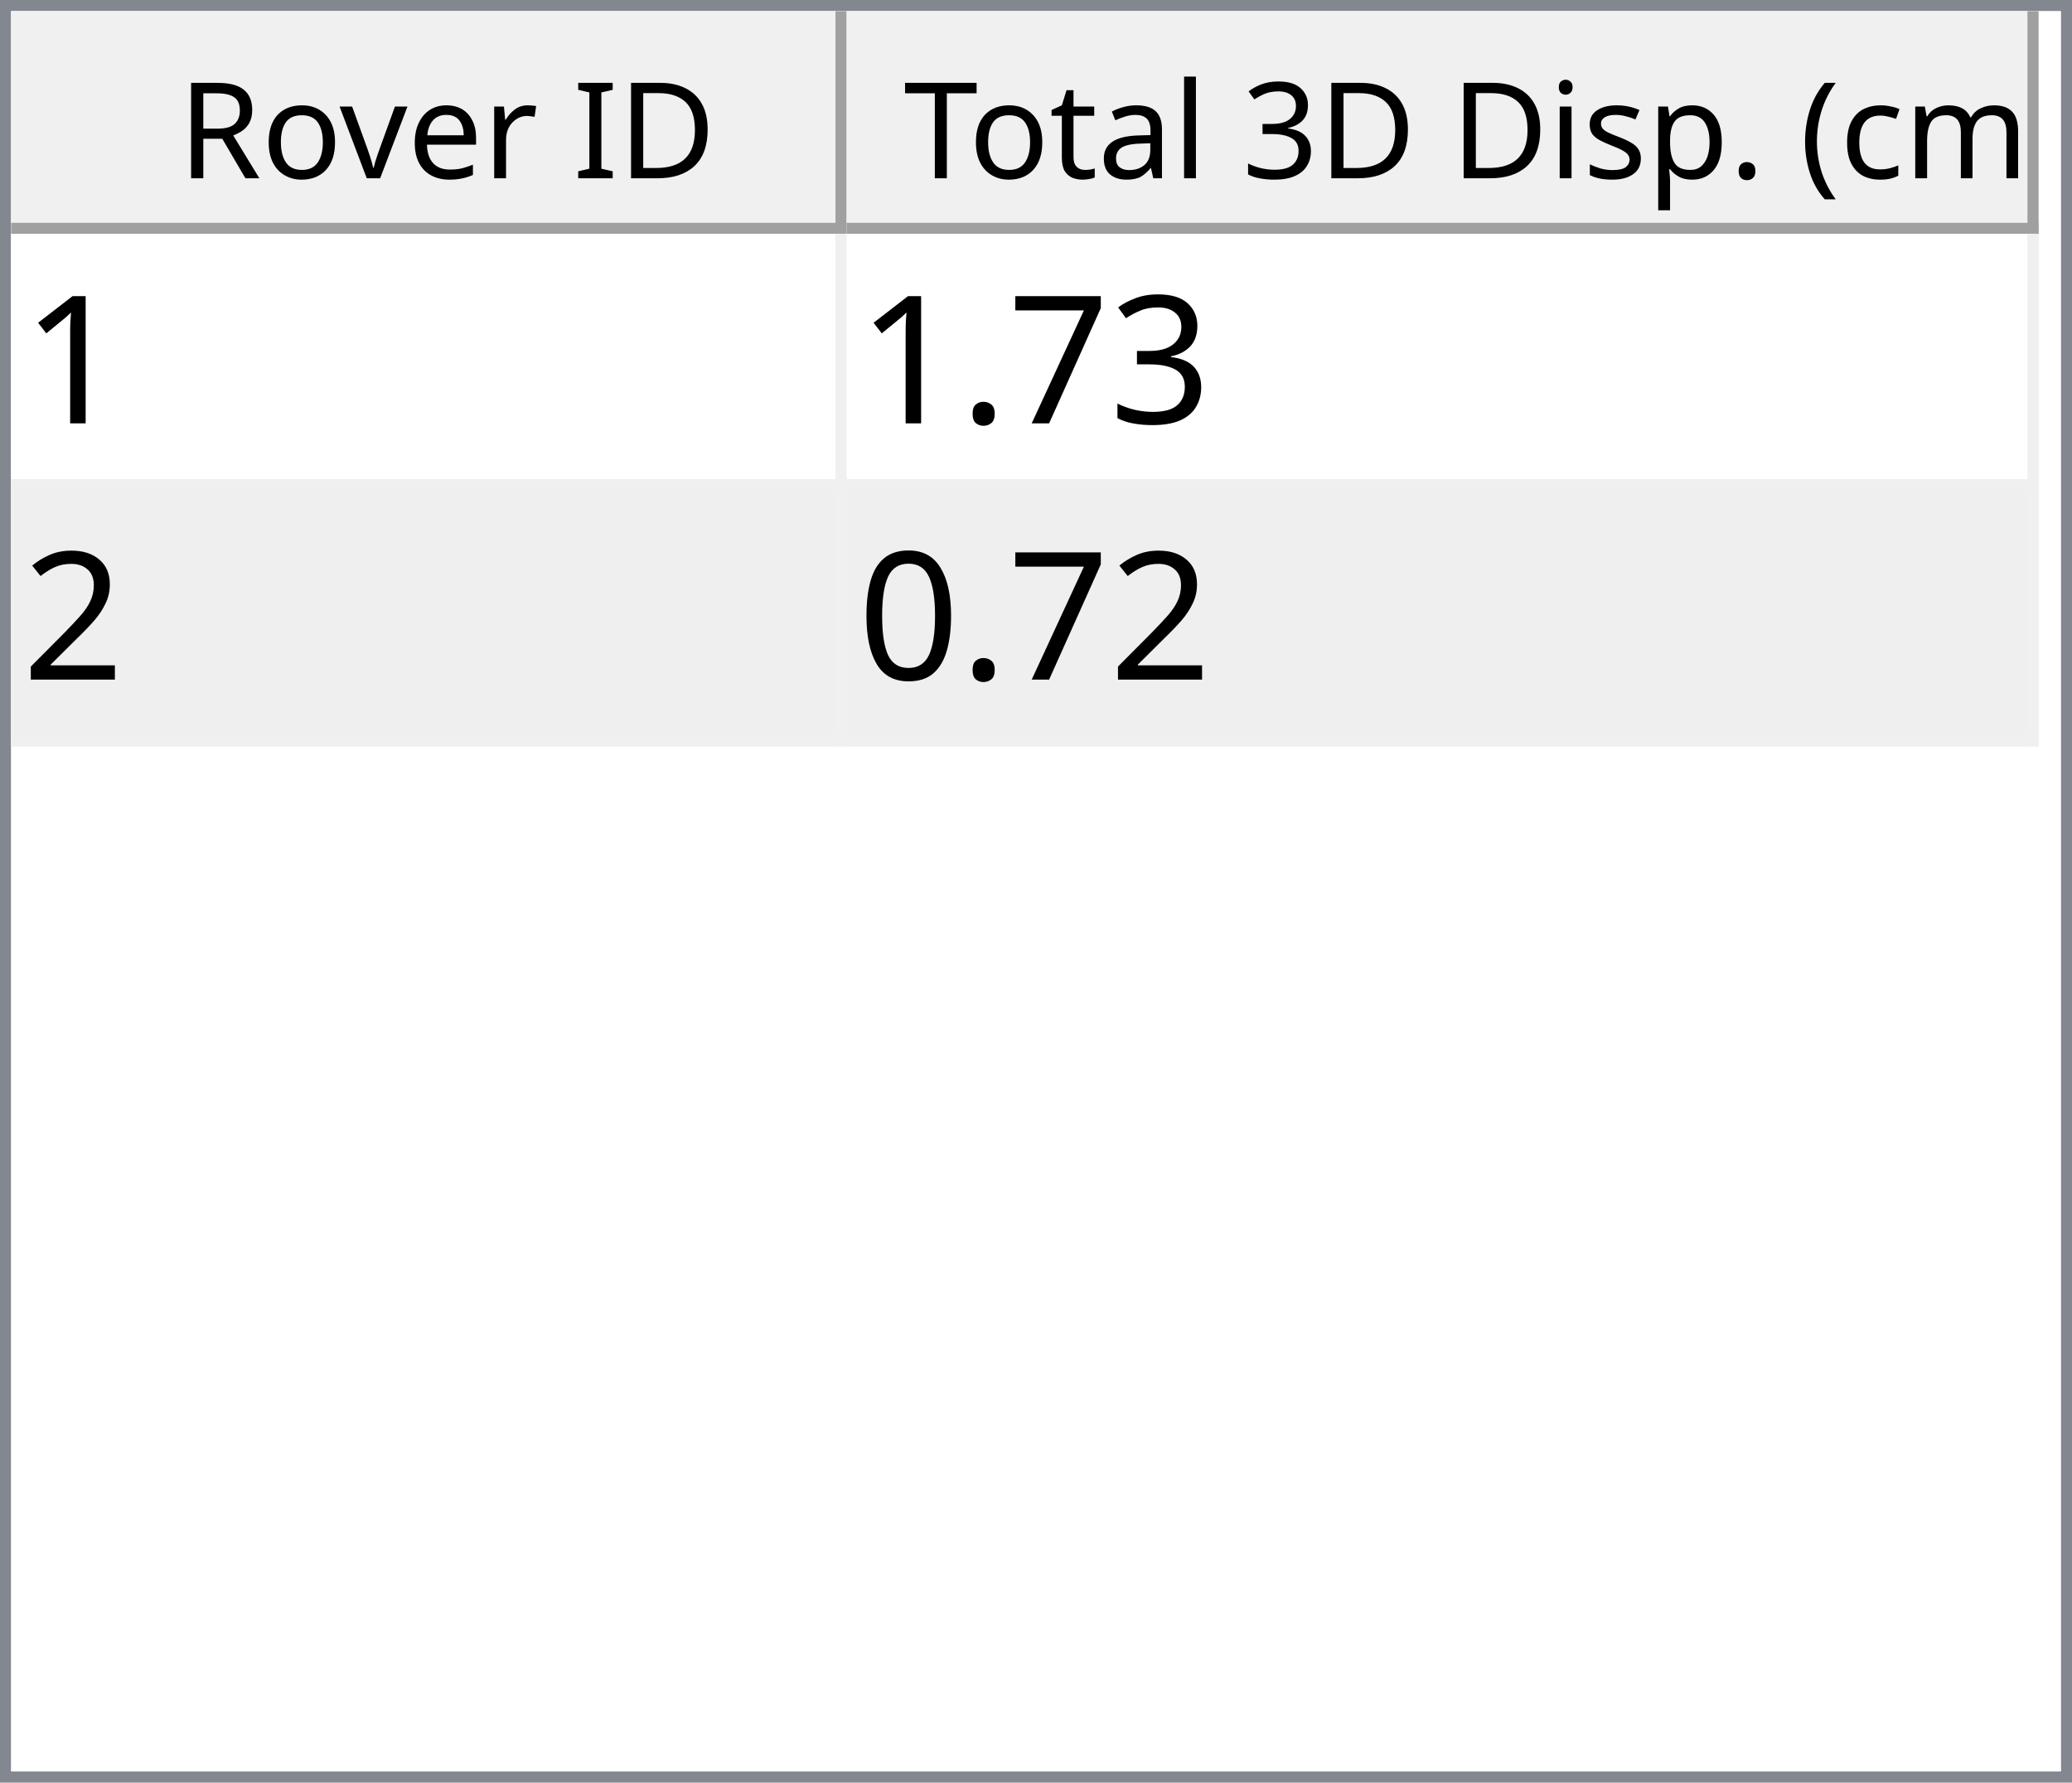
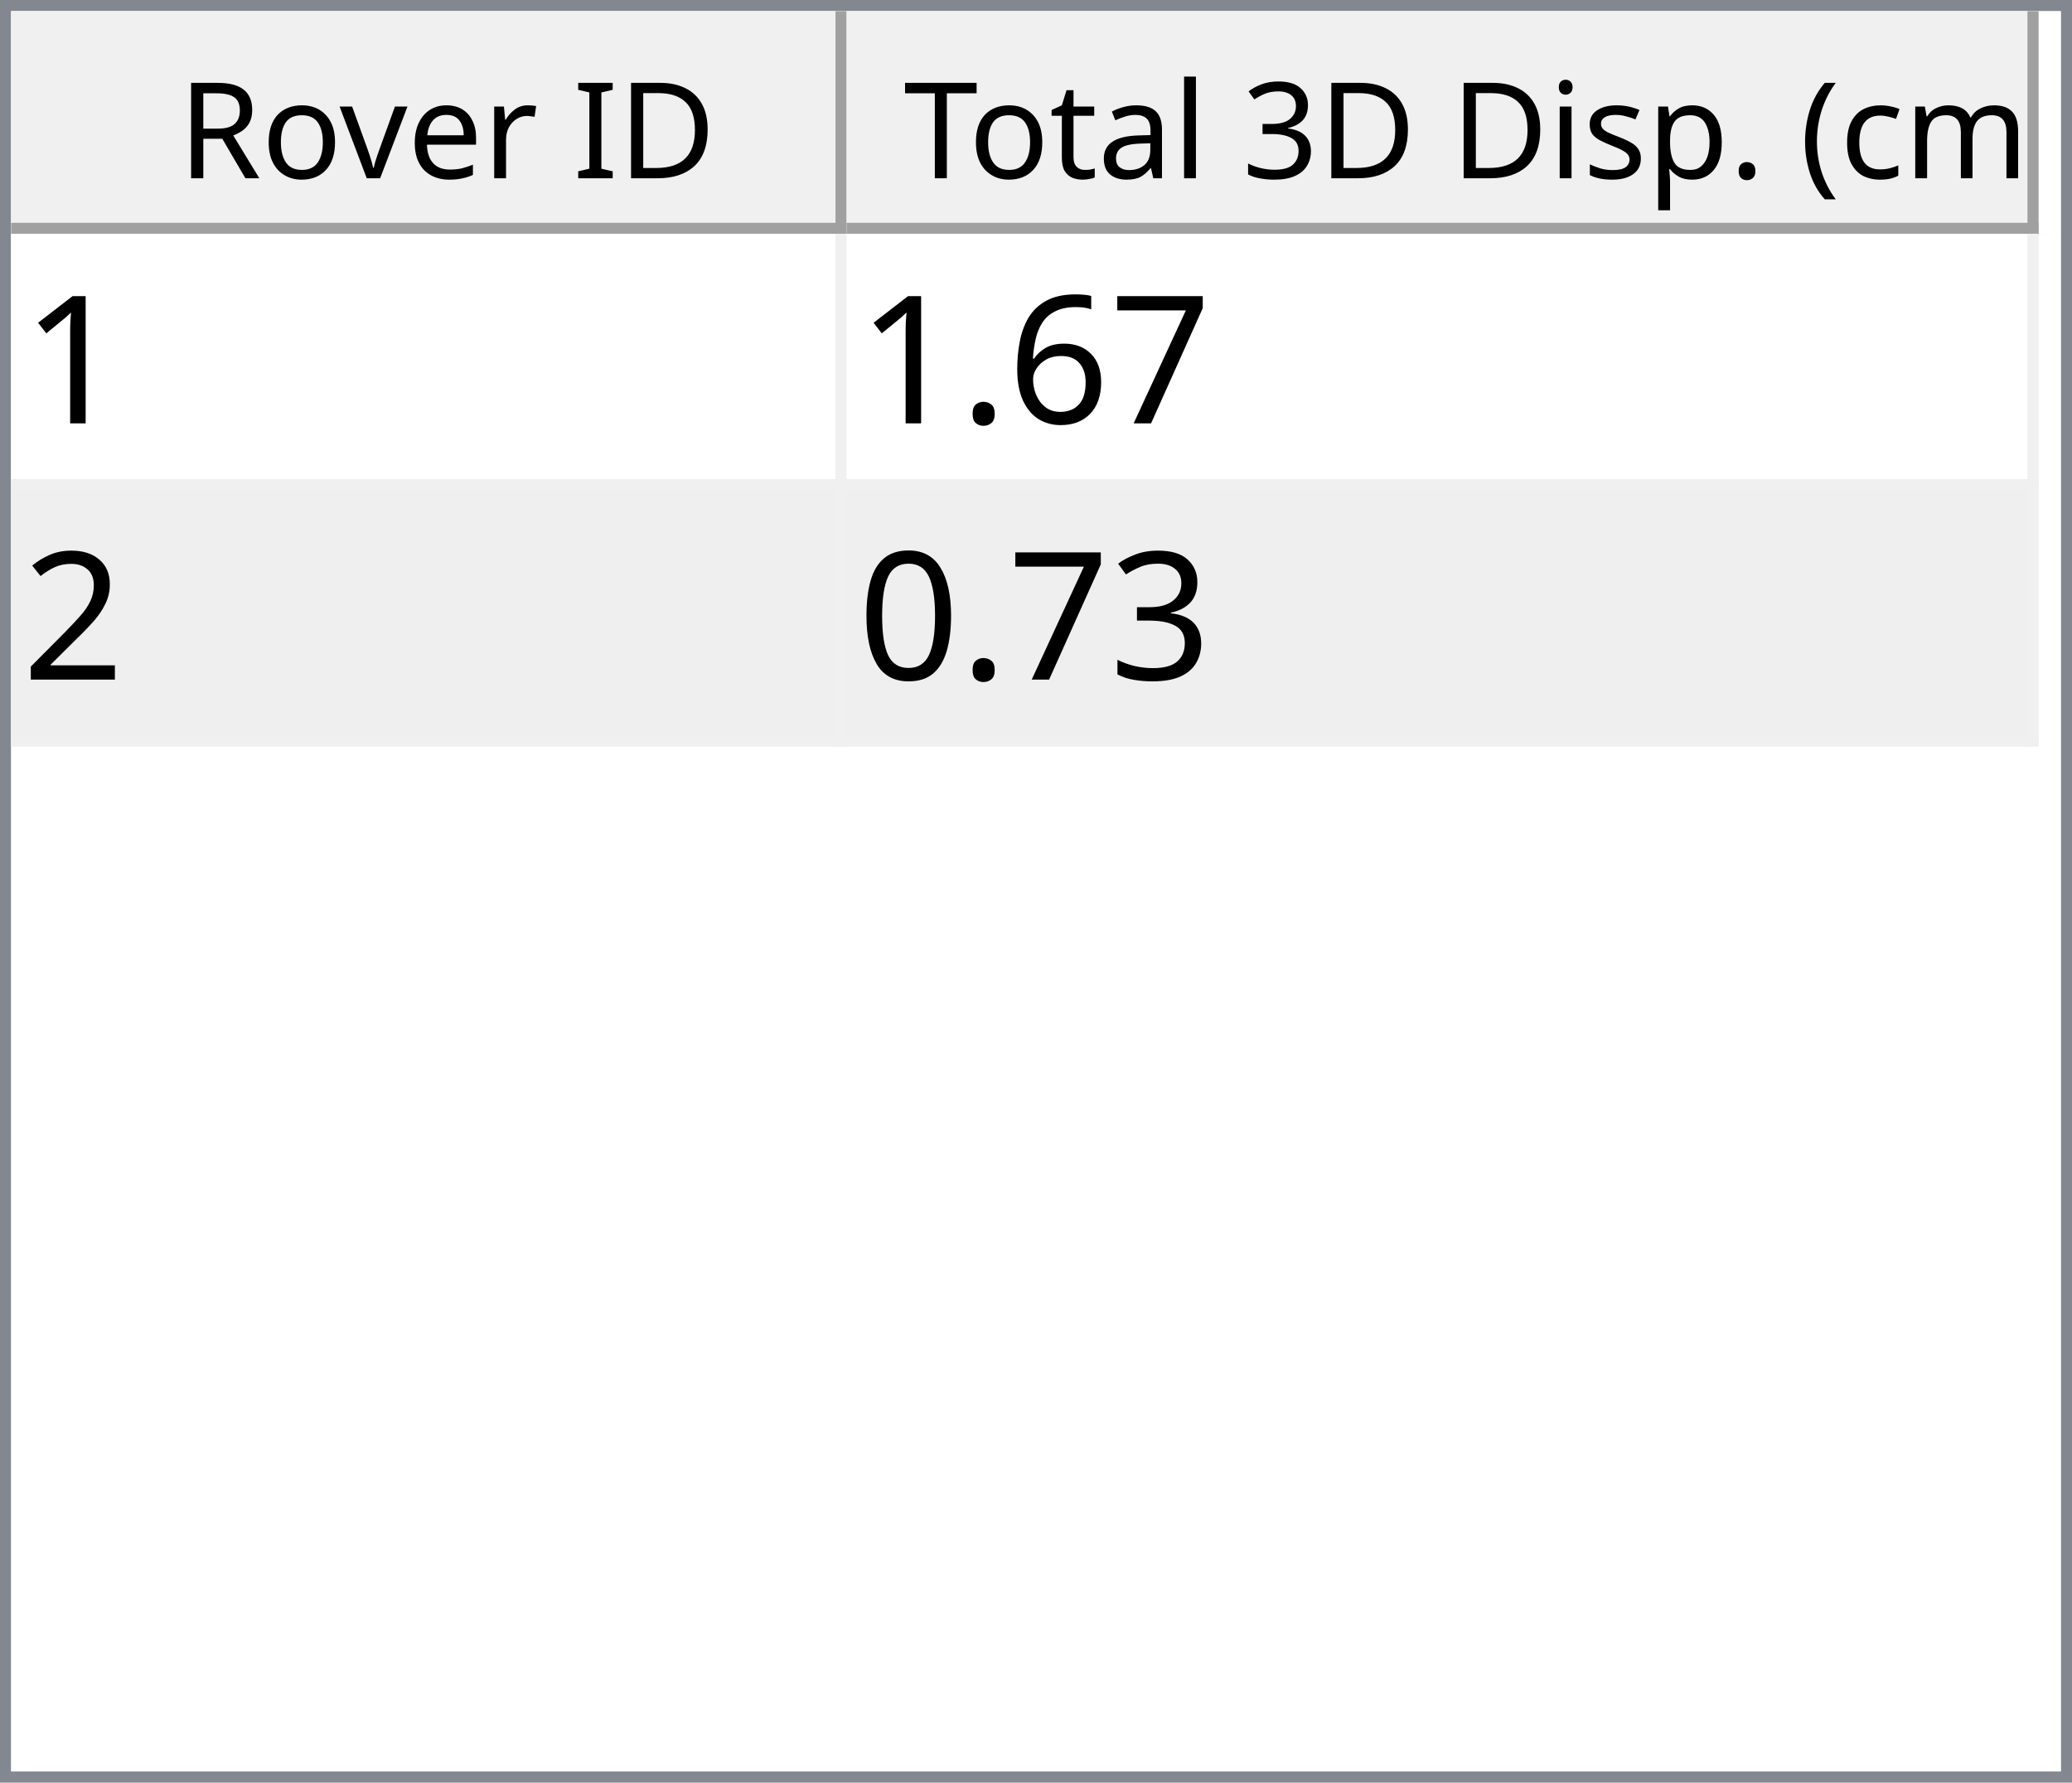
<svg xmlns="http://www.w3.org/2000/svg" style="fill-opacity:1; color-rendering:auto; color-interpolation:auto; text-rendering:auto; stroke:black; stroke-linecap:square; stroke-miterlimit:10; shape-rendering:auto; stroke-opacity:1; fill:black; stroke-dasharray:none; font-weight:normal; stroke-width:1; font-family:'Dialog'; font-style:normal; stroke-linejoin:miter; font-size:12px; stroke-dashoffset:0; image-rendering:auto;" width="186" height="160">
  <defs id="genericDefs" />
  <g>
    <defs id="defs1">
      <clipPath clipPathUnits="userSpaceOnUse" id="clipPath1">
        <path d="M0 0 L186 0 L186 160 L0 160 L0 0 Z" />
      </clipPath>
      <clipPath clipPathUnits="userSpaceOnUse" id="clipPath2">
        <path d="M0 0 L0 160 L186 160 L186 0 Z" />
      </clipPath>
      <clipPath clipPathUnits="userSpaceOnUse" id="clipPath3">
        <path d="M0 0 L0 20 L184 20 L184 0 Z" />
      </clipPath>
      <clipPath clipPathUnits="userSpaceOnUse" id="clipPath4">
        <path d="M0 0 L0 20 L75 20 L75 0 Z" />
      </clipPath>
      <clipPath clipPathUnits="userSpaceOnUse" id="clipPath5">
        <path d="M1 1 L1 19 L74 19 L74 1 Z" />
      </clipPath>
      <clipPath clipPathUnits="userSpaceOnUse" id="clipPath6">
        <path d="M0 0 L0 18 L73 18 L73 0 Z" />
      </clipPath>
      <clipPath clipPathUnits="userSpaceOnUse" id="clipPath7">
        <path d="M-0.5 -0.5 L-0.5 19.5 L74.5 19.5 L74.5 -0.5 Z" />
      </clipPath>
      <clipPath clipPathUnits="userSpaceOnUse" id="clipPath8">
        <path d="M0 0 L0 20 L107 20 L107 0 Z" />
      </clipPath>
      <clipPath clipPathUnits="userSpaceOnUse" id="clipPath9">
        <path d="M1 1 L1 19 L106 19 L106 1 Z" />
      </clipPath>
      <clipPath clipPathUnits="userSpaceOnUse" id="clipPath10">
        <path d="M0 0 L0 18 L105 18 L105 0 Z" />
      </clipPath>
      <clipPath clipPathUnits="userSpaceOnUse" id="clipPath11">
        <path d="M-0.5 -0.5 L-0.5 19.5 L106.5 19.5 L106.5 -0.5 Z" />
      </clipPath>
      <clipPath clipPathUnits="userSpaceOnUse" id="clipPath12">
        <path d="M0 0 L0 138 L184 138 L184 0 Z" />
      </clipPath>
      <clipPath clipPathUnits="userSpaceOnUse" id="clipPath13">
        <path d="M0 0 L0 46 L182 46 L182 0 Z" />
      </clipPath>
      <clipPath clipPathUnits="userSpaceOnUse" id="clipPath14">
        <path d="M-0.5 -0.5 L-0.5 45.5 L181.5 45.5 L181.5 -0.5 Z" />
      </clipPath>
      <clipPath clipPathUnits="userSpaceOnUse" id="clipPath15">
        <path d="M0 0 L0 22 L74 22 L74 0 Z" />
      </clipPath>
      <clipPath clipPathUnits="userSpaceOnUse" id="clipPath16">
        <path d="M0 0 L0 22 L106 22 L106 0 Z" />
      </clipPath>
      <font horiz-adv-x="64.551" id="font1">
        <font-face ascent="107.91" descent="25.098" units-per-em="100" style="font-style:normal; font-family:Segoe UI; font-weight:normal;" />
        <missing-glyph horiz-adv-x="64.551" d="M8.109 0 L8.109 68.266 L56.453 68.266 L56.453 0 L8.109 0 ZM15.328 7.234 L49.219 7.234 L49.219 61.031 L15.328 61.031 L15.328 7.234 Z" />
        <glyph unicode="D" horiz-adv-x="70.117" d="M9.188 0 L9.188 70.016 L28.516 70.016 Q65.531 70.016 65.531 35.891 Q65.531 19.672 55.25 9.836 Q44.969 0 27.734 0 L9.188 0 ZM17.391 62.594 L17.391 7.422 L27.828 7.422 Q41.609 7.422 49.273 14.797 Q56.938 22.172 56.938 35.688 Q56.938 62.594 28.328 62.594 L17.391 62.594 Z" />
        <glyph unicode="I" horiz-adv-x="26.611" d="M17.391 0 L9.188 0 L9.188 70.016 L17.391 70.016 L17.391 0 Z" />
        <glyph unicode=" " horiz-adv-x="27.393" d="" />
        <glyph unicode="r" horiz-adv-x="34.766" d="M34.188 41.891 Q32.078 43.5 28.125 43.5 Q23 43.5 19.555 38.672 Q16.109 33.844 16.109 25.484 L16.109 0 L8.109 0 L8.109 50 L16.109 50 L16.109 39.703 L16.312 39.703 Q18.016 44.969 21.531 47.922 Q25.047 50.875 29.391 50.875 Q32.516 50.875 34.188 50.203 L34.188 41.891 Z" />
        <glyph unicode="e" horiz-adv-x="52.295" d="M48.297 23 L12.984 23 Q13.188 14.656 17.484 10.109 Q21.781 5.562 29.297 5.562 Q37.75 5.562 44.828 11.141 L44.828 3.609 Q38.234 -1.172 27.391 -1.172 Q16.797 -1.172 10.742 5.641 Q4.688 12.453 4.688 24.812 Q4.688 36.469 11.305 43.82 Q17.922 51.172 27.734 51.172 Q37.547 51.172 42.922 44.828 Q48.297 38.484 48.297 27.203 L48.297 23 ZM40.094 29.781 Q40.047 36.719 36.75 40.578 Q33.453 44.438 27.594 44.438 Q21.922 44.438 17.969 40.383 Q14.016 36.328 13.094 29.781 L40.094 29.781 Z" />
        <glyph unicode="v" horiz-adv-x="47.9" d="M47.406 50 L27.484 0 L19.625 0 L0.688 50 L9.469 50 L22.172 13.672 Q23.578 9.672 23.922 6.688 L24.125 6.688 Q24.609 10.453 25.688 13.484 L38.969 50 L47.406 50 Z" />
        <glyph unicode="o" horiz-adv-x="58.594" d="M29 -1.172 Q17.922 -1.172 11.305 5.836 Q4.688 12.844 4.688 24.422 Q4.688 37.016 11.57 44.094 Q18.453 51.172 30.172 51.172 Q41.359 51.172 47.633 44.289 Q53.906 37.406 53.906 25.203 Q53.906 13.234 47.141 6.031 Q40.375 -1.172 29 -1.172 ZM29.594 44.438 Q21.875 44.438 17.383 39.188 Q12.891 33.938 12.891 24.703 Q12.891 15.828 17.43 10.695 Q21.969 5.562 29.594 5.562 Q37.359 5.562 41.531 10.594 Q45.703 15.625 45.703 24.906 Q45.703 34.281 41.531 39.359 Q37.359 44.438 29.594 44.438 Z" />
        <glyph unicode="R" horiz-adv-x="59.814" d="M59.375 0 L49.609 0 L37.891 19.625 Q36.281 22.359 34.766 24.289 Q33.25 26.219 31.664 27.438 Q30.078 28.656 28.25 29.219 Q26.422 29.781 24.125 29.781 L17.391 29.781 L17.391 0 L9.188 0 L9.188 70.016 L30.078 70.016 Q34.672 70.016 38.555 68.867 Q42.438 67.719 45.289 65.375 Q48.141 63.031 49.758 59.547 Q51.375 56.062 51.375 51.375 Q51.375 47.703 50.273 44.656 Q49.172 41.609 47.148 39.211 Q45.125 36.812 42.266 35.133 Q39.406 33.453 35.844 32.516 L35.844 32.328 Q37.594 31.547 38.891 30.547 Q40.188 29.547 41.359 28.18 Q42.531 26.812 43.68 25.078 Q44.828 23.344 46.234 21.047 L59.375 0 ZM17.391 62.594 L17.391 37.203 L28.516 37.203 Q31.594 37.203 34.203 38.133 Q36.812 39.062 38.719 40.797 Q40.625 42.531 41.703 45.047 Q42.781 47.562 42.781 50.688 Q42.781 56.297 39.141 59.445 Q35.5 62.594 28.609 62.594 L17.391 62.594 Z" />
        <glyph unicode=")" horiz-adv-x="30.176" d="M8.297 -15.922 L1.172 -15.922 Q16.406 2.344 16.406 26.812 Q16.406 51.469 1.078 70.016 L8.297 70.016 Q23.531 52.156 23.531 26.703 Q23.531 1.375 8.297 -15.922 Z" />
        <glyph unicode="m" horiz-adv-x="86.133" d="M79.109 0 L71.094 0 L71.094 28.719 Q71.094 37.016 68.531 40.727 Q65.969 44.438 59.906 44.438 Q54.781 44.438 51.195 39.75 Q47.609 35.062 47.609 28.516 L47.609 0 L39.594 0 L39.594 29.688 Q39.594 44.438 28.219 44.438 Q22.953 44.438 19.531 40.016 Q16.109 35.594 16.109 28.516 L16.109 0 L8.109 0 L8.109 50 L16.109 50 L16.109 42.094 L16.312 42.094 Q21.625 51.172 31.844 51.172 Q36.969 51.172 40.773 48.312 Q44.578 45.453 46 40.828 Q51.562 51.172 62.594 51.172 Q79.109 51.172 79.109 30.812 L79.109 0 Z" />
        <glyph unicode="c" horiz-adv-x="46.191" d="M42.188 2.297 Q36.422 -1.172 28.516 -1.172 Q17.828 -1.172 11.258 5.789 Q4.688 12.75 4.688 23.828 Q4.688 36.188 11.766 43.68 Q18.844 51.172 30.672 51.172 Q37.25 51.172 42.281 48.734 L42.281 40.531 Q36.719 44.438 30.375 44.438 Q22.703 44.438 17.797 38.945 Q12.891 33.453 12.891 24.516 Q12.891 15.719 17.508 10.641 Q22.125 5.562 29.891 5.562 Q36.422 5.562 42.188 9.906 L42.188 2.297 Z" />
        <glyph unicode="(" horiz-adv-x="30.176" d="M29.109 -15.922 L21.969 -15.922 Q6.844 1.375 6.844 26.703 Q6.844 52.156 21.969 70.016 L29.203 70.016 Q13.875 51.469 13.875 26.812 Q13.875 2.344 29.109 -15.922 Z" />
        <glyph unicode="." horiz-adv-x="21.68" d="M10.891 -1.078 Q8.641 -1.078 7.055 0.539 Q5.469 2.156 5.469 4.391 Q5.469 6.641 7.055 8.273 Q8.641 9.906 10.891 9.906 Q13.188 9.906 14.797 8.273 Q16.406 6.641 16.406 4.391 Q16.406 2.156 14.797 0.539 Q13.188 -1.078 10.891 -1.078 Z" />
        <glyph unicode="p" horiz-adv-x="58.789" d="M16.312 7.234 L16.109 7.234 L16.109 -23 L8.109 -23 L8.109 50 L16.109 50 L16.109 41.219 L16.312 41.219 Q22.219 51.172 33.594 51.172 Q43.266 51.172 48.688 44.461 Q54.109 37.75 54.109 26.469 Q54.109 13.922 48 6.375 Q41.891 -1.172 31.297 -1.172 Q21.578 -1.172 16.312 7.234 ZM16.109 27.391 L16.109 20.406 Q16.109 14.203 20.141 9.883 Q24.172 5.562 30.375 5.562 Q37.641 5.562 41.773 11.133 Q45.906 16.703 45.906 26.609 Q45.906 34.969 42.047 39.703 Q38.188 44.438 31.594 44.438 Q24.609 44.438 20.359 39.578 Q16.109 34.719 16.109 27.391 Z" />
        <glyph unicode="s" horiz-adv-x="42.432" d="M5.078 1.812 L5.078 10.406 Q11.625 5.562 19.484 5.562 Q30.031 5.562 30.031 12.594 Q30.031 14.594 29.125 15.992 Q28.219 17.391 26.68 18.461 Q25.141 19.531 23.07 20.383 Q21 21.234 18.609 22.172 Q15.281 23.484 12.766 24.828 Q10.25 26.172 8.57 27.859 Q6.891 29.547 6.031 31.695 Q5.172 33.844 5.172 36.719 Q5.172 40.234 6.789 42.945 Q8.406 45.656 11.086 47.484 Q13.766 49.312 17.211 50.242 Q20.656 51.172 24.312 51.172 Q30.812 51.172 35.938 48.922 L35.938 40.828 Q30.422 44.438 23.25 44.438 Q21 44.438 19.195 43.922 Q17.391 43.406 16.094 42.477 Q14.797 41.547 14.086 40.258 Q13.375 38.969 13.375 37.406 Q13.375 35.453 14.086 34.133 Q14.797 32.812 16.164 31.789 Q17.531 30.766 19.484 29.938 Q21.438 29.109 23.922 28.125 Q27.25 26.859 29.883 25.516 Q32.516 24.172 34.375 22.484 Q36.234 20.797 37.234 18.602 Q38.234 16.406 38.234 13.375 Q38.234 9.672 36.602 6.938 Q34.969 4.203 32.234 2.398 Q29.5 0.594 25.93 -0.289 Q22.359 -1.172 18.453 -1.172 Q10.75 -1.172 5.078 1.812 Z" />
        <glyph unicode="i" horiz-adv-x="24.219" d="M12.203 62.703 Q10.062 62.703 8.547 64.164 Q7.031 65.625 7.031 67.875 Q7.031 70.125 8.547 71.609 Q10.062 73.094 12.203 73.094 Q14.406 73.094 15.945 71.609 Q17.484 70.125 17.484 67.875 Q17.484 65.719 15.945 64.211 Q14.406 62.703 12.203 62.703 ZM16.109 0 L8.109 0 L8.109 50 L16.109 50 L16.109 0 Z" />
        <glyph unicode="3" horiz-adv-x="53.906" d="M46.531 19.828 Q46.531 15.094 44.75 11.211 Q42.969 7.328 39.719 4.57 Q36.469 1.812 31.93 0.297 Q27.391 -1.219 21.922 -1.219 Q11.922 -1.219 6 2.594 L6 11.188 Q13.094 5.609 22.219 5.609 Q25.875 5.609 28.828 6.539 Q31.781 7.469 33.906 9.227 Q36.031 10.984 37.18 13.477 Q38.328 15.969 38.328 19.094 Q38.328 32.812 18.797 32.812 L12.984 32.812 L12.984 39.594 L18.5 39.594 Q35.797 39.594 35.797 52.484 Q35.797 64.406 22.609 64.406 Q15.188 64.406 8.688 59.422 L8.688 67.188 Q15.375 71.188 24.609 71.188 Q29 71.188 32.57 69.969 Q36.141 68.75 38.68 66.555 Q41.219 64.359 42.609 61.281 Q44 58.203 44 54.5 Q44 40.672 30.031 36.719 L30.031 36.531 Q33.594 36.141 36.625 34.797 Q39.656 33.453 41.852 31.305 Q44.047 29.156 45.289 26.25 Q46.531 23.344 46.531 19.828 Z" />
        <glyph unicode="l" horiz-adv-x="24.219" d="M16.109 0 L8.109 0 L8.109 74.031 L16.109 74.031 L16.109 0 Z" />
        <glyph unicode="a" horiz-adv-x="50.879" d="M43.891 0 L35.891 0 L35.891 7.812 L35.688 7.812 Q30.469 -1.172 20.312 -1.172 Q12.844 -1.172 8.617 2.781 Q4.391 6.734 4.391 13.281 Q4.391 27.297 20.906 29.594 L35.891 31.688 Q35.891 44.438 25.594 44.438 Q16.547 44.438 9.281 38.281 L9.281 46.484 Q16.656 51.172 26.266 51.172 Q43.891 51.172 43.891 32.516 L43.891 0 ZM35.891 25.297 L23.828 23.641 Q18.266 22.859 15.43 20.875 Q12.594 18.891 12.594 13.875 Q12.594 10.203 15.211 7.883 Q17.828 5.562 22.172 5.562 Q28.125 5.562 32.008 9.742 Q35.891 13.922 35.891 20.312 L35.891 25.297 Z" />
        <glyph unicode="t" horiz-adv-x="33.887" d="M31.297 0.484 Q28.469 -1.078 23.828 -1.078 Q10.688 -1.078 10.688 13.578 L10.688 43.172 L2.094 43.172 L2.094 50 L10.688 50 L10.688 62.203 L18.703 64.797 L18.703 50 L31.297 50 L31.297 43.172 L18.703 43.172 L18.703 14.984 Q18.703 9.969 20.414 7.82 Q22.125 5.672 26.078 5.672 Q29.109 5.672 31.297 7.328 L31.297 0.484 Z" />
        <glyph unicode="T" horiz-adv-x="52.393" d="M50.594 62.594 L30.375 62.594 L30.375 0 L22.172 0 L22.172 62.594 L2 62.594 L2 70.016 L50.594 70.016 L50.594 62.594 Z" />
      </font>
      <font horiz-adv-x="75.0" id="font2">
        <font-face ascent="100.537" descent="21.973" units-per-em="100" style="font-style:normal; font-family:sans-serif; font-weight:normal;" />
        <missing-glyph horiz-adv-x="75.0" d="M12.5 0 L12.5 62.5 L62.5 62.5 L62.5 0 L12.5 0 ZM14.062 1.562 L60.938 1.562 L60.938 60.938 L14.062 60.938 L14.062 1.562 Z" />
        <glyph unicode="1" horiz-adv-x="55.615" d="M37.25 0 L28.469 0 L28.469 56 Q25.297 52.984 20.141 49.953 Q14.984 46.922 10.891 45.406 L10.891 53.906 Q18.266 57.375 23.781 62.305 Q29.297 67.234 31.594 71.875 L37.25 71.875 L37.25 0 Z" />
-         <glyph unicode="3" horiz-adv-x="55.615" d="M4.203 18.891 L12.984 20.062 Q14.5 12.594 18.141 9.297 Q21.781 6 27 6 Q33.203 6 37.477 10.297 Q41.75 14.594 41.75 20.953 Q41.75 27 37.797 30.93 Q33.844 34.859 27.734 34.859 Q25.25 34.859 21.531 33.891 L22.516 41.609 Q23.391 41.5 23.922 41.5 Q29.547 41.5 34.039 44.43 Q38.531 47.359 38.531 53.469 Q38.531 58.297 35.258 61.477 Q31.984 64.656 26.812 64.656 Q21.688 64.656 18.266 61.43 Q14.844 58.203 13.875 51.766 L5.078 53.328 Q6.688 62.156 12.398 67.016 Q18.109 71.875 26.609 71.875 Q32.469 71.875 37.398 69.359 Q42.328 66.844 44.945 62.5 Q47.562 58.156 47.562 53.266 Q47.562 48.641 45.07 44.828 Q42.578 41.016 37.703 38.766 Q44.047 37.312 47.562 32.695 Q51.078 28.078 51.078 21.141 Q51.078 11.766 44.242 5.25 Q37.406 -1.266 26.953 -1.266 Q17.531 -1.266 11.305 4.352 Q5.078 9.969 4.203 18.891 Z" />
        <glyph unicode="7" horiz-adv-x="55.615" d="M4.734 62.203 L4.734 70.656 L51.078 70.656 L51.078 63.812 Q44.234 56.547 37.523 44.484 Q30.812 32.422 27.156 19.672 Q24.516 10.688 23.781 0 L14.75 0 Q14.891 8.453 18.062 20.414 Q21.234 32.375 27.172 43.484 Q33.109 54.594 39.797 62.203 L4.734 62.203 Z" />
+         <glyph unicode="6" horiz-adv-x="55.615" d="M49.75 54.047 L41.016 53.375 Q39.844 58.547 37.703 60.891 Q34.125 64.656 28.906 64.656 Q24.703 64.656 21.531 62.312 Q17.391 59.281 14.992 53.469 Q12.594 47.656 12.5 36.922 Q15.672 41.75 20.266 44.094 Q24.859 46.438 29.891 46.438 Q38.672 46.438 44.852 39.969 Q51.031 33.5 51.031 23.25 Q51.031 16.5 48.125 10.719 Q45.219 4.938 40.141 1.859 Q35.062 -1.219 28.609 -1.219 Q17.625 -1.219 10.695 6.859 Q3.766 14.938 3.766 33.5 Q3.766 54.25 11.422 63.672 Q18.109 71.875 29.438 71.875 Q37.891 71.875 43.289 67.141 Q48.688 62.406 49.75 54.047 ZM13.875 23.188 Q13.875 18.656 15.797 14.508 Q17.719 10.359 21.188 8.18 Q24.656 6 28.469 6 Q34.031 6 38.039 10.492 Q42.047 14.984 42.047 22.703 Q42.047 30.125 38.086 34.398 Q34.125 38.672 28.125 38.672 Q22.172 38.672 18.023 34.398 Q13.875 30.125 13.875 23.188 Z" />
        <glyph unicode="." horiz-adv-x="27.783" d="M9.078 0 L9.078 10.016 L19.094 10.016 L19.094 0 L9.078 0 Z" />
        <glyph unicode="2" horiz-adv-x="55.615" d="M50.344 8.453 L50.344 0 L3.031 0 Q2.938 3.172 4.047 6.109 Q5.859 10.938 9.836 15.625 Q13.812 20.312 21.344 26.469 Q33.016 36.031 37.117 41.625 Q41.219 47.219 41.219 52.203 Q41.219 57.422 37.477 61.008 Q33.734 64.594 27.734 64.594 Q21.391 64.594 17.578 60.789 Q13.766 56.984 13.719 50.25 L4.688 51.172 Q5.609 61.281 11.664 66.578 Q17.719 71.875 27.938 71.875 Q38.234 71.875 44.242 66.164 Q50.25 60.453 50.25 52 Q50.25 47.703 48.492 43.555 Q46.734 39.406 42.656 34.812 Q38.578 30.219 29.109 22.219 Q21.188 15.578 18.945 13.211 Q16.703 10.844 15.234 8.453 L50.344 8.453 Z" />
+         <glyph unicode="3" horiz-adv-x="55.615" d="M4.203 18.891 L12.984 20.062 Q14.5 12.594 18.141 9.297 Q21.781 6 27 6 Q33.203 6 37.477 10.297 Q41.75 14.594 41.75 20.953 Q41.75 27 37.797 30.93 Q33.844 34.859 27.734 34.859 Q25.25 34.859 21.531 33.891 L22.516 41.609 Q23.391 41.5 23.922 41.5 Q29.547 41.5 34.039 44.43 Q38.531 47.359 38.531 53.469 Q38.531 58.297 35.258 61.477 Q31.984 64.656 26.812 64.656 Q21.688 64.656 18.266 61.43 Q14.844 58.203 13.875 51.766 L5.078 53.328 Q6.688 62.156 12.398 67.016 Q18.109 71.875 26.609 71.875 Q32.469 71.875 37.398 69.359 Q42.328 66.844 44.945 62.5 Q47.562 58.156 47.562 53.266 Q47.562 48.641 45.07 44.828 Q42.578 41.016 37.703 38.766 Q44.047 37.312 47.562 32.695 Q51.078 28.078 51.078 21.141 Q51.078 11.766 44.242 5.25 Q37.406 -1.266 26.953 -1.266 Q17.531 -1.266 11.305 4.352 Q5.078 9.969 4.203 18.891 Z" />
        <glyph unicode="0" horiz-adv-x="55.615" d="M4.156 35.297 Q4.156 48 6.766 55.742 Q9.375 63.484 14.523 67.68 Q19.672 71.875 27.484 71.875 Q33.25 71.875 37.594 69.555 Q41.938 67.234 44.773 62.867 Q47.609 58.5 49.219 52.227 Q50.828 45.953 50.828 35.297 Q50.828 22.703 48.242 14.969 Q45.656 7.234 40.508 3.008 Q35.359 -1.219 27.484 -1.219 Q17.141 -1.219 11.234 6.203 Q4.156 15.141 4.156 35.297 ZM13.188 35.297 Q13.188 17.672 17.312 11.836 Q21.438 6 27.484 6 Q33.547 6 37.672 11.859 Q41.797 17.719 41.797 35.297 Q41.797 52.984 37.672 58.789 Q33.547 64.594 27.391 64.594 Q21.344 64.594 17.719 59.469 Q13.188 52.938 13.188 35.297 Z" />
      </font>
    </defs>
    <g style="fill:white; stroke:white;">
      <rect x="0" y="0" width="186" style="clip-path:url(#clipPath1); stroke:none;" height="160" />
    </g>
    <g style="fill:white; text-rendering:optimizeSpeed; color-rendering:optimizeSpeed; image-rendering:optimizeSpeed; shape-rendering:crispEdges; stroke:white; color-interpolation:sRGB;">
      <rect x="0" width="186" height="160" y="0" style="stroke:none;" />
      <path style="stroke:none;" d="M0 160 L186 160 L186 0 L0 0 Z" />
    </g>
    <g style="fill:rgb(240,240,240); font-family:'Segoe UI'; stroke:rgb(240,240,240);">
      <rect x="0" y="0" width="186" style="clip-path:url(#clipPath2); stroke:none;" height="160" />
    </g>
    <g style="fill:rgb(130,135,144); font-family:'Segoe UI'; stroke:rgb(130,135,144);">
      <path d="M0 0 L186 0 L186 160 L0 160 L0 0 ZM1 1 L185 1 L185 159 L1 159 L1 1 Z" style="fill-rule:evenodd; clip-path:url(#clipPath2); stroke:none;" />
    </g>
    <g style="fill:white; font-family:'Segoe UI'; stroke:white;" transform="translate(1,1)">
      <rect x="0" y="0" width="184" style="clip-path:url(#clipPath3); stroke:none;" height="20" />
    </g>
    <g style="fill:rgb(240,240,240); font-family:'Segoe UI'; stroke:rgb(240,240,240);" transform="translate(1,1)">
      <rect x="0" y="0" width="75" style="clip-path:url(#clipPath4); stroke:none;" height="20" />
    </g>
    <g style="font-family:'Segoe UI';" transform="translate(2,2)">
      <text x="14" xml:space="preserve" y="14" style="clip-path:url(#clipPath6); stroke:none;">Rover ID</text>
    </g>
    <g style="fill:rgb(160,160,160); font-family:'Segoe UI'; stroke:rgb(160,160,160); stroke-linejoin:bevel;" transform="translate(1.5,1.5)">
      <line x1="74" x2="74" y1="0" style="fill:none; clip-path:url(#clipPath7);" y2="19" />
    </g>
    <g style="fill:rgb(160,160,160); font-family:'Segoe UI'; stroke:rgb(160,160,160); stroke-linejoin:bevel;" transform="matrix(1,0,0,1,1,1) translate(0.5,0.5)">
      <line x1="0" x2="74" y1="19" style="fill:none; clip-path:url(#clipPath7);" y2="19" />
    </g>
    <g style="fill:rgb(240,240,240); font-family:'Segoe UI'; stroke:rgb(240,240,240);" transform="translate(76,1)">
      <rect x="0" y="0" width="107" style="clip-path:url(#clipPath8); stroke:none;" height="20" />
    </g>
    <g style="font-family:'Segoe UI';" transform="translate(77,2)">
      <text x="1" xml:space="preserve" y="14" style="clip-path:url(#clipPath10); stroke:none;"> Total 3D Disp. (cm)</text>
    </g>
    <g style="fill:rgb(160,160,160); font-family:'Segoe UI'; stroke:rgb(160,160,160); stroke-linejoin:bevel;" transform="translate(76.5,1.5)">
      <line x1="106" x2="106" y1="0" style="fill:none; clip-path:url(#clipPath11);" y2="19" />
    </g>
    <g style="fill:rgb(160,160,160); font-family:'Segoe UI'; stroke:rgb(160,160,160); stroke-linejoin:bevel;" transform="matrix(1,0,0,1,76,1) translate(0.5,0.5)">
      <line x1="0" x2="106" y1="19" style="fill:none; clip-path:url(#clipPath11);" y2="19" />
    </g>
    <g style="fill:white; font-family:'Segoe UI'; stroke:white;" transform="translate(1,21)">
      <rect x="0" y="0" width="184" style="clip-path:url(#clipPath12); stroke:none;" height="138" />
    </g>
    <g style="fill:rgb(240,240,240); font-size:16px; font-family:sans-serif; stroke:rgb(240,240,240);" transform="translate(1,21)">
      <rect x="0" y="0" width="182" style="clip-path:url(#clipPath13); stroke:none;" height="46" />
      <line transform="translate(0.5,0.5)" x1="0" x2="181" y1="22" style="clip-path:url(#clipPath14); fill:none; stroke-linejoin:bevel;" y2="22" />
    </g>
    <g transform="matrix(1,0,0,1,1,21) translate(0.5,0.5)" style="fill:rgb(240,240,240); font-size:16px; font-family:sans-serif; stroke:rgb(240,240,240); stroke-linejoin:bevel;">
      <line x1="0" x2="181" y1="45" style="fill:none; clip-path:url(#clipPath14);" y2="45" />
    </g>
    <g transform="matrix(1,0,0,1,1,21) translate(0.5,0.5)" style="fill:rgb(240,240,240); font-size:16px; font-family:sans-serif; stroke:rgb(240,240,240); stroke-linejoin:bevel;">
      <line x1="74" x2="74" y1="0" style="fill:none; clip-path:url(#clipPath14);" y2="45" />
    </g>
    <g transform="matrix(1,0,0,1,1,21) translate(0.5,0.5)" style="fill:rgb(240,240,240); font-size:16px; font-family:sans-serif; stroke:rgb(240,240,240); stroke-linejoin:bevel;">
      <line x1="181" x2="181" y1="0" style="fill:none; clip-path:url(#clipPath14);" y2="45" />
    </g>
    <g style="fill:white; font-size:16px; font-family:sans-serif; stroke:white;" transform="matrix(1,0,0,1,1,21)">
      <rect x="0" y="0" width="74" style="clip-path:url(#clipPath15); stroke:none;" height="22" />
      <text x="1" y="17" style="fill:black; clip-path:url(#clipPath15); stroke:none;" xml:space="preserve">1</text>
    </g>
    <g style="fill:white; font-size:16px; font-family:sans-serif; stroke:white;" transform="matrix(1,0,0,1,1,21) translate(75,0)">
      <rect x="0" y="0" width="106" style="clip-path:url(#clipPath16); stroke:none;" height="22" />
-       <text x="1" y="17" style="fill:black; clip-path:url(#clipPath16); stroke:none;" xml:space="preserve">1.73</text>
+       <text x="1" y="17" style="fill:black; clip-path:url(#clipPath16); stroke:none;" xml:space="preserve">1.67</text>
    </g>
    <g style="fill:rgb(239,239,239); font-size:16px; font-family:sans-serif; stroke:rgb(239,239,239);" transform="matrix(1,0,0,1,1,21) translate(0,23)">
      <rect x="0" y="0" width="74" style="clip-path:url(#clipPath15); stroke:none;" height="22" />
      <text x="1" y="17" style="fill:black; clip-path:url(#clipPath15); stroke:none;" xml:space="preserve">2</text>
    </g>
    <g style="fill:rgb(239,239,239); font-size:16px; font-family:sans-serif; stroke:rgb(239,239,239);" transform="matrix(1,0,0,1,1,21) translate(75,23)">
      <rect x="0" y="0" width="106" style="clip-path:url(#clipPath16); stroke:none;" height="22" />
-       <text x="1" y="17" style="fill:black; clip-path:url(#clipPath16); stroke:none;" xml:space="preserve">0.72</text>
+       <text x="1" y="17" style="fill:black; clip-path:url(#clipPath16); stroke:none;" xml:space="preserve">0.73</text>
    </g>
  </g>
</svg>
